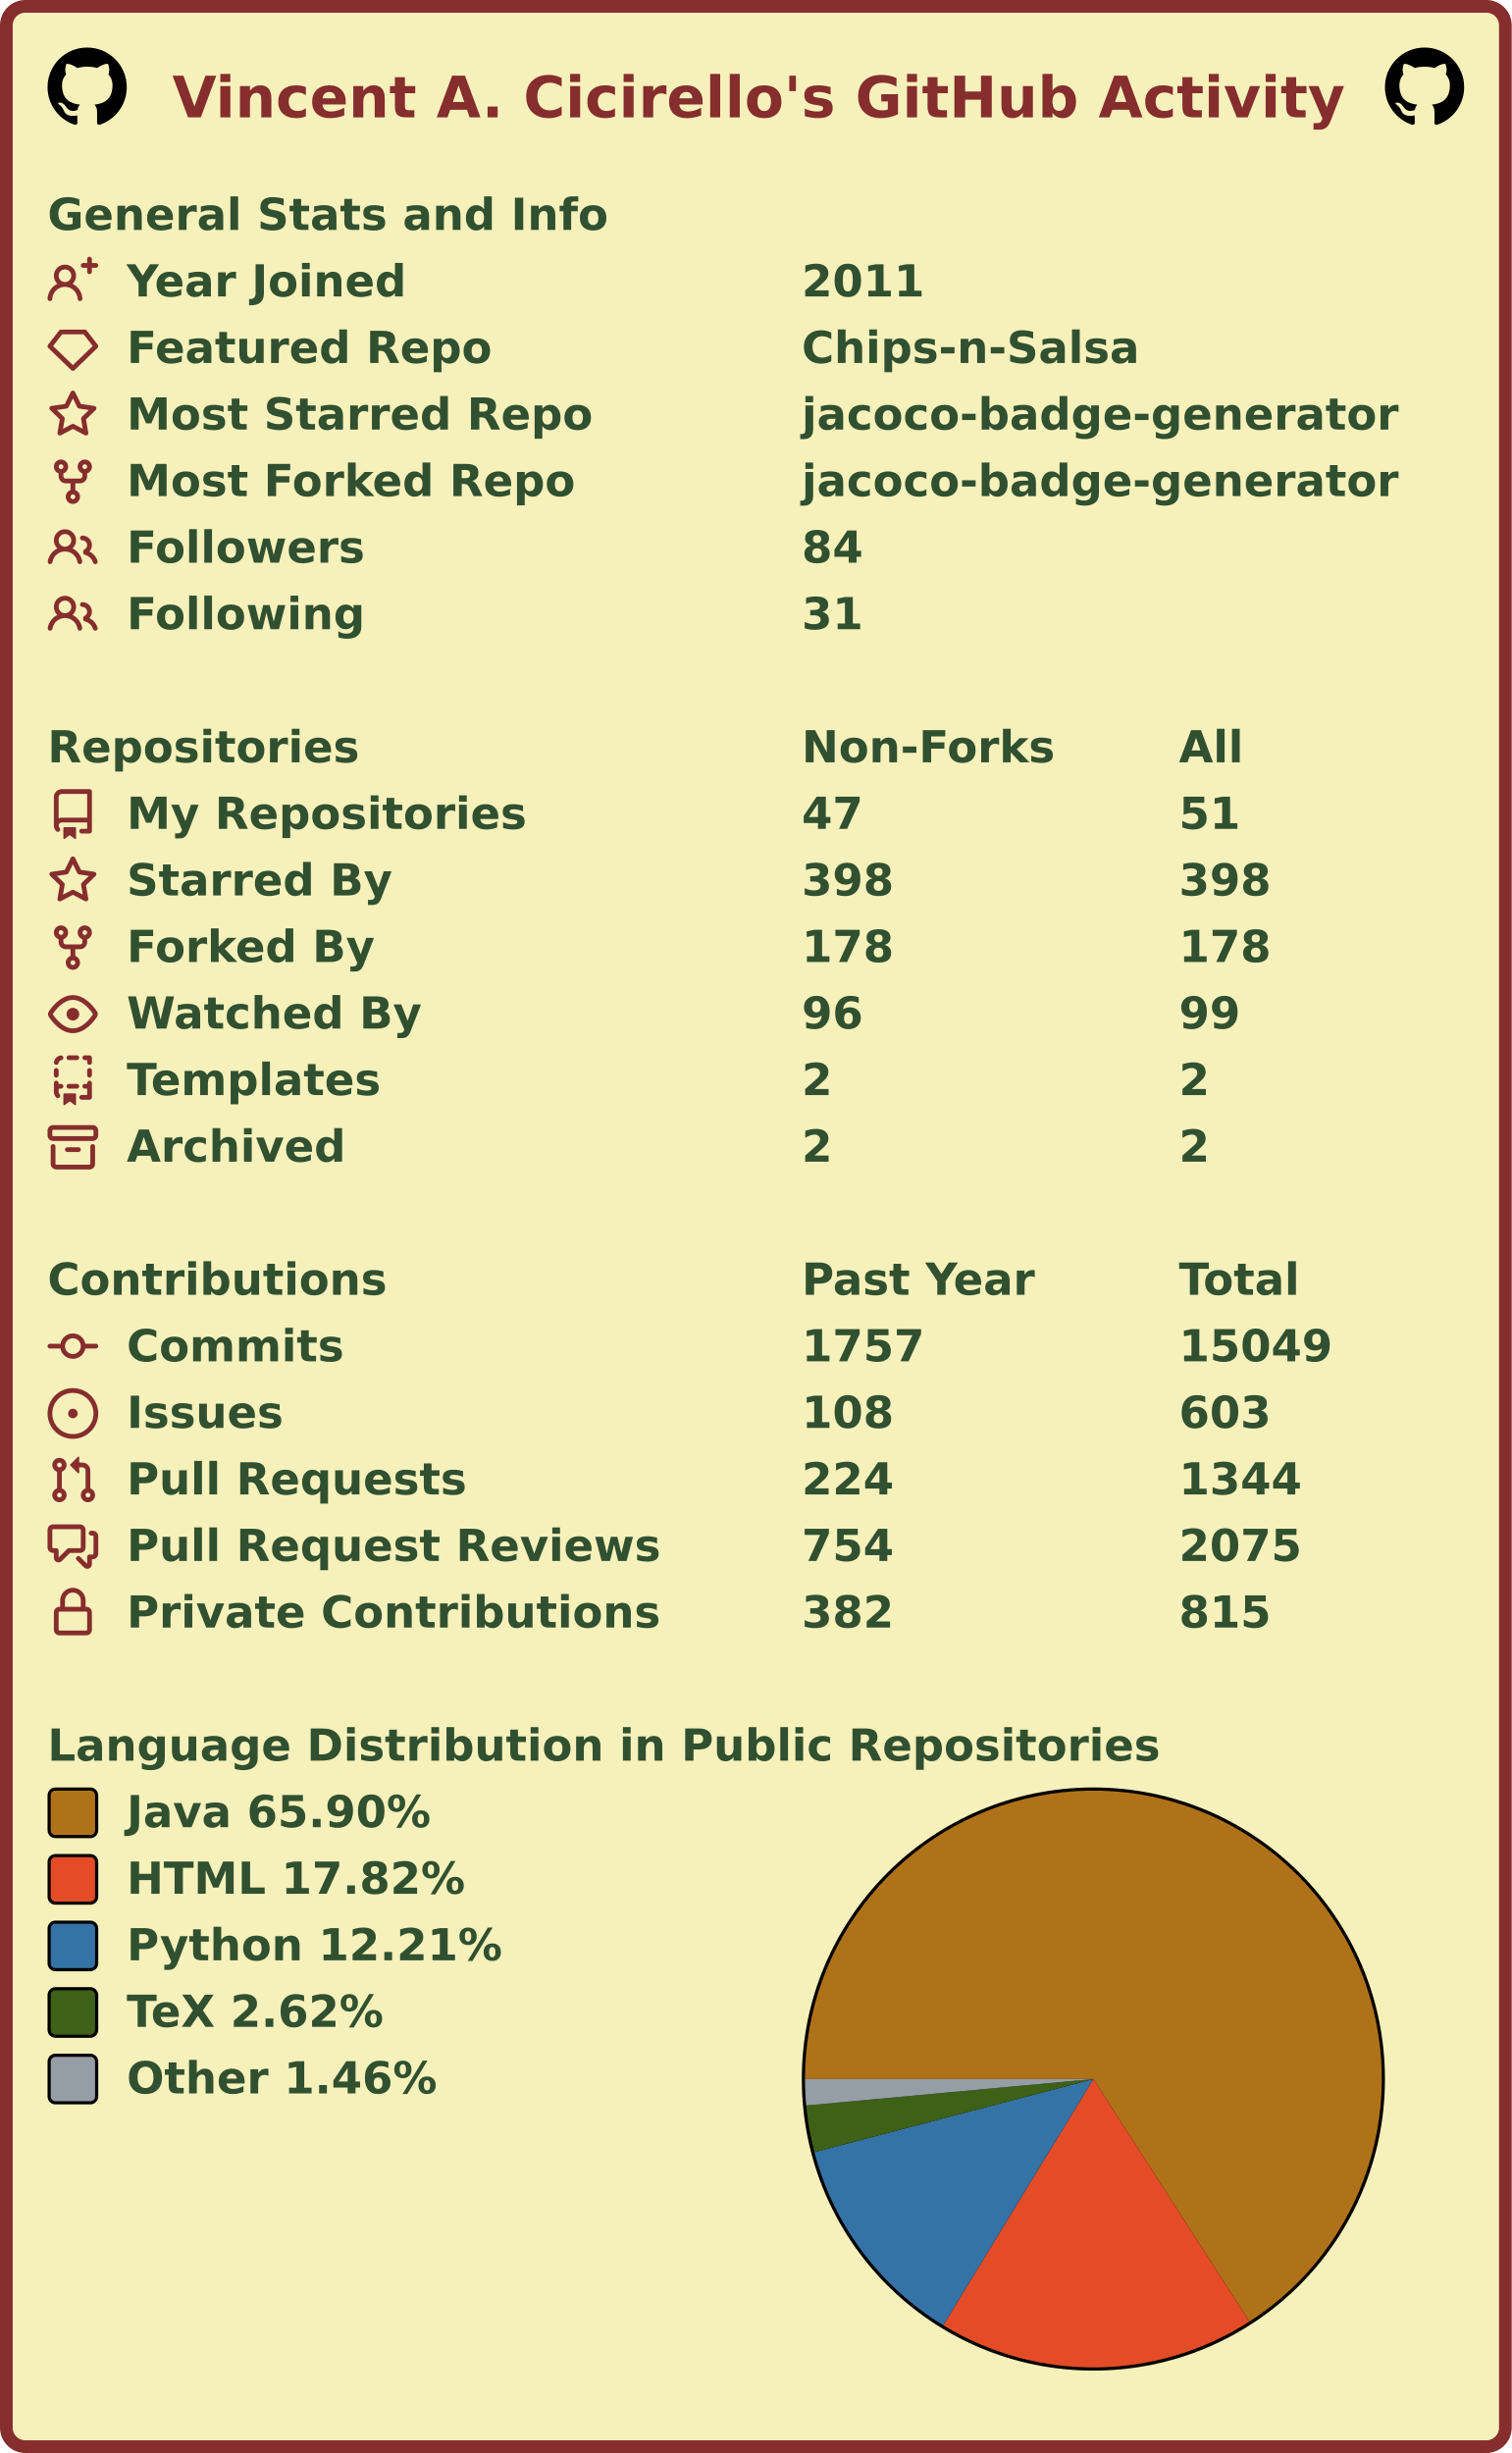
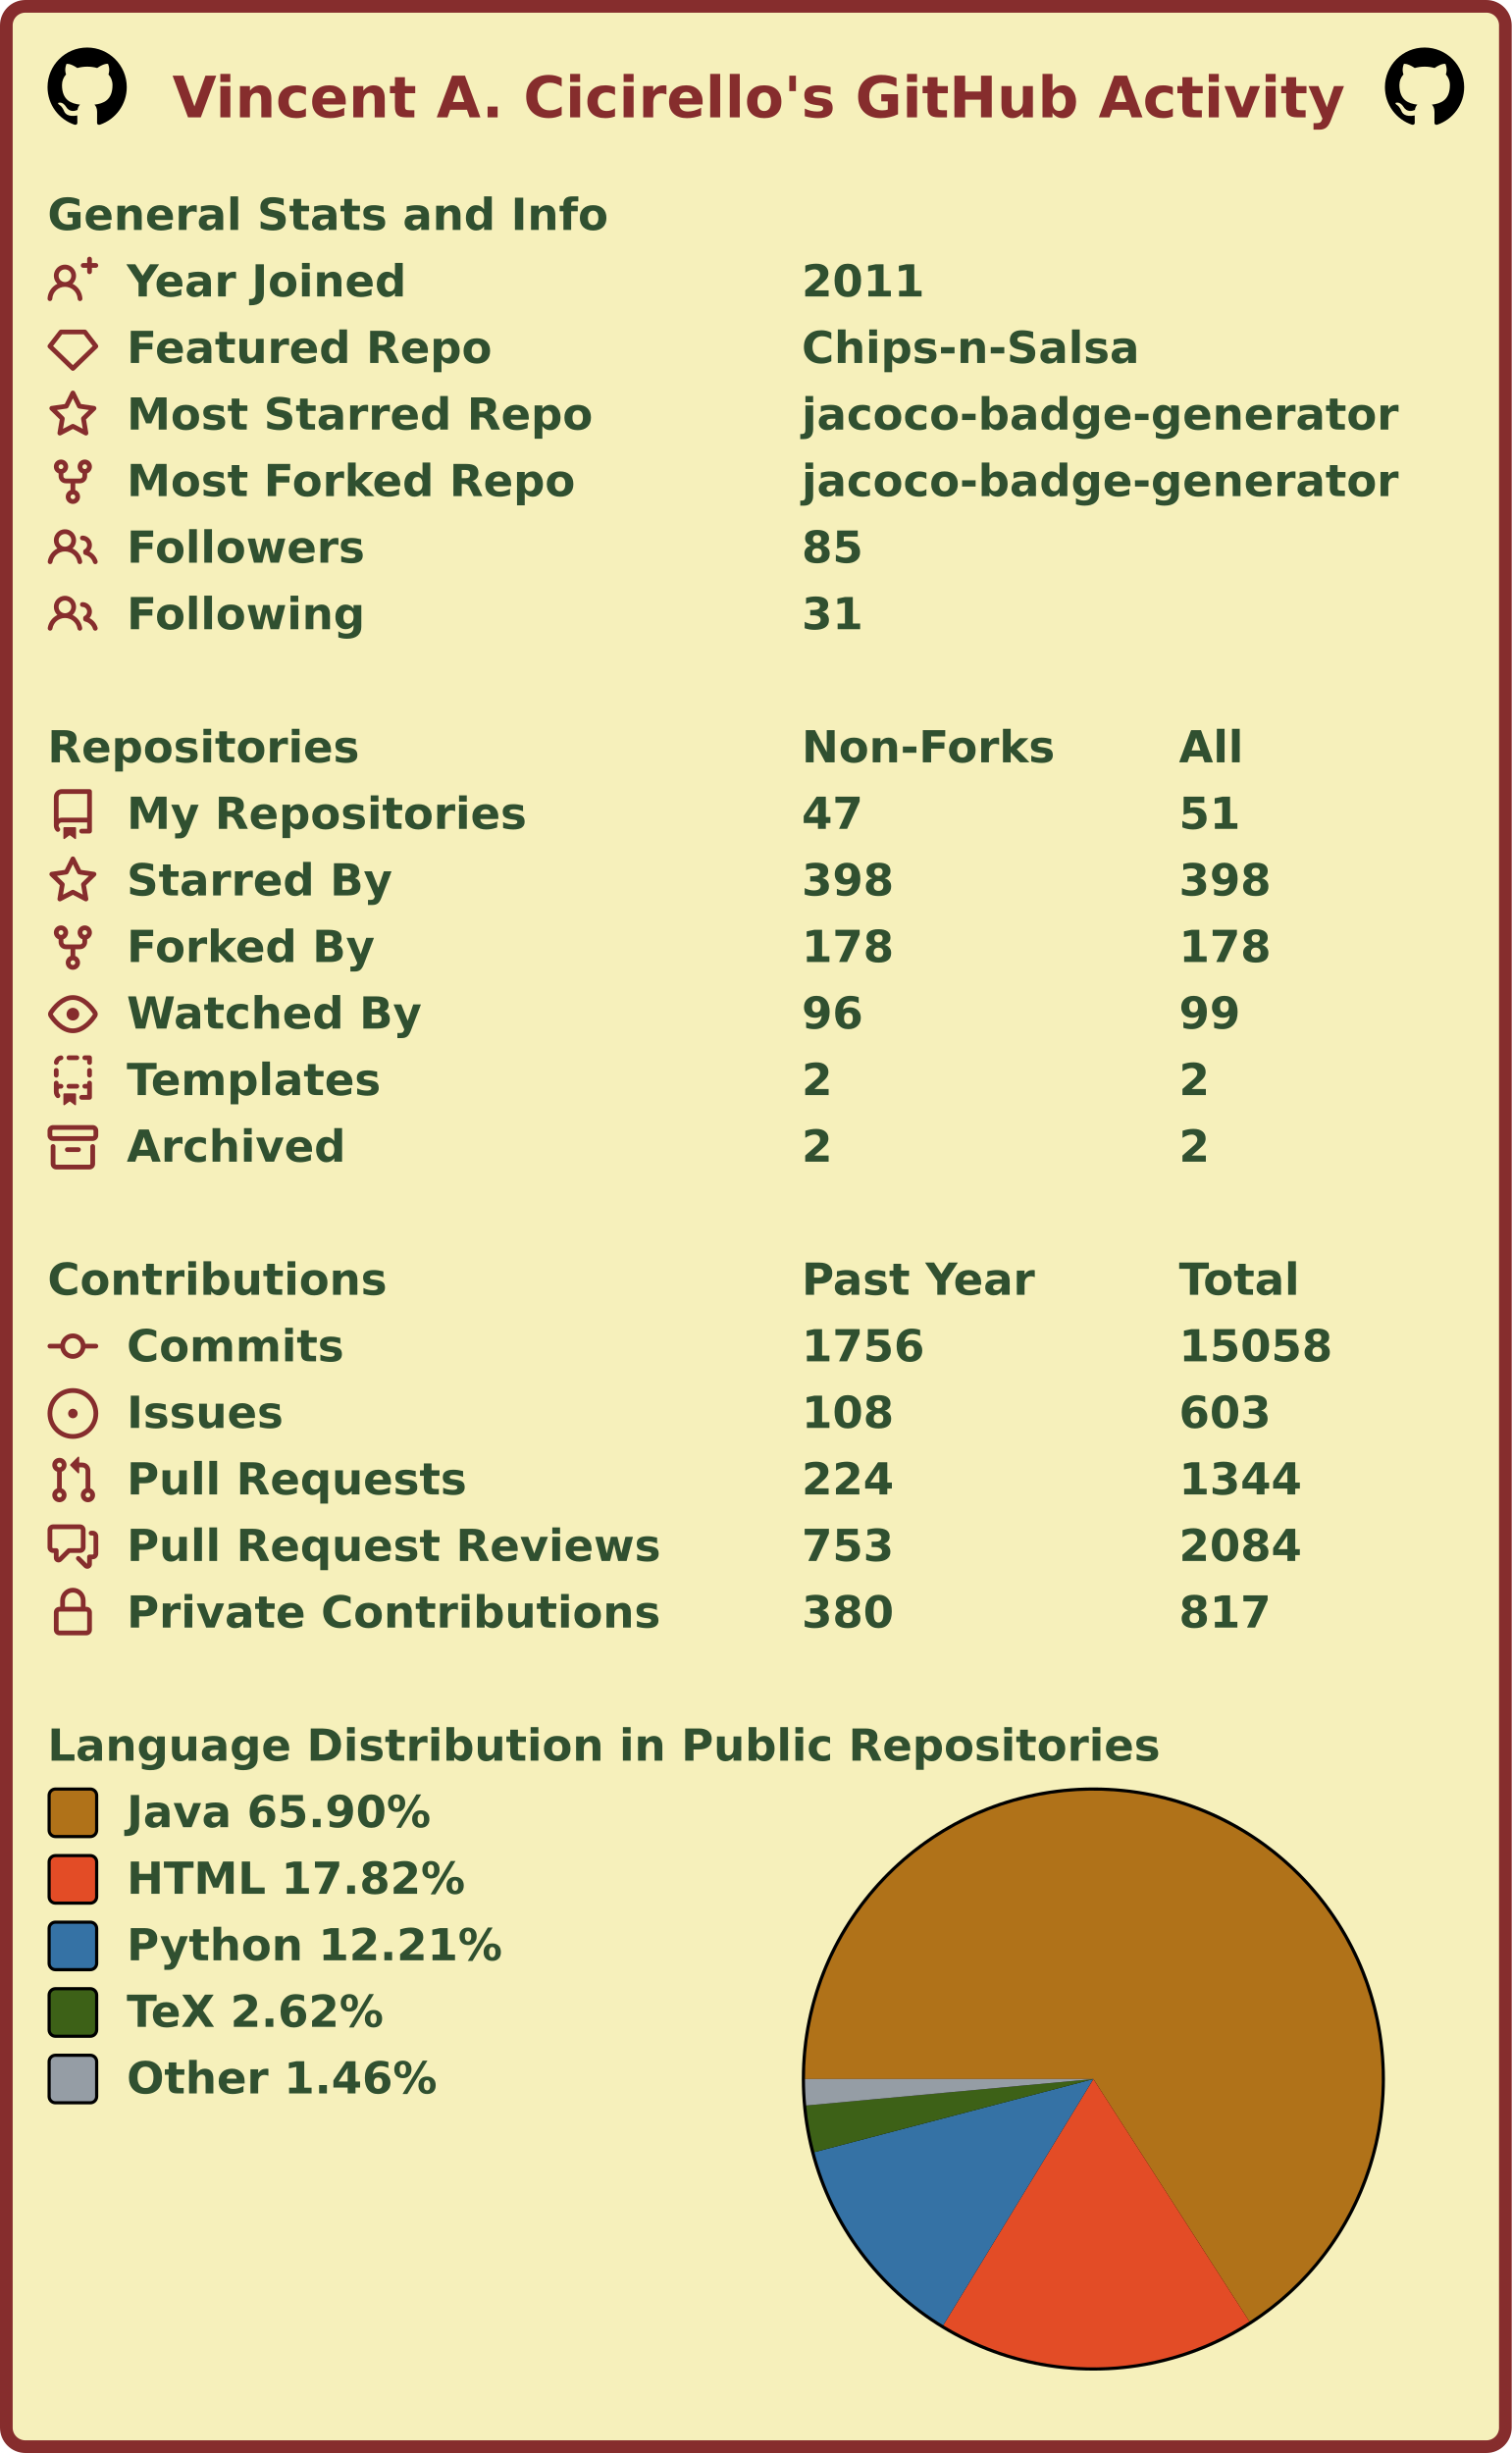
<svg xmlns="http://www.w3.org/2000/svg" width="477" height="774" viewBox="0 0 477 774" lang="en" xml:lang="en">
  <rect x="2" y="2" stroke-width="4" rx="6" width="473" height="770" stroke="#862d2d" fill="#f6f0bb" />
  <g font-weight="600" font-size="110pt" font-family="Verdana,Geneva,DejaVu Sans,sans-serif" text-rendering="geometricPrecision">
    <text x="442" y="301" lengthAdjust="spacingAndGlyphs" textLength="2985" transform="scale(0.123)" fill="#862d2d">Vincent A. Cicirello's GitHub Activity</text>
    <svg x="15" y="15" width="25" height="25" viewBox="0 0 16 16">
      <path fill="#000000" fill-rule="evenodd" d="M8 0C3.58 0 0 3.58 0 8c0 3.54 2.29 6.53 5.47 7.59.4.07.55-.17.55-.38 0-.19-.01-.82-.01-1.49-2.01.37-2.53-.49-2.69-.94-.09-.23-.48-.94-.82-1.13-.28-.15-.68-.52-.01-.53.63-.01 1.08.58 1.23.82.72 1.21 1.87.87 2.33.66.07-.52.28-.87.51-1.07-1.78-.2-3.64-.89-3.64-3.95 0-.87.31-1.59.82-2.15-.08-.2-.36-1.02.08-2.12 0 0 .67-.21 2.2.82.64-.18 1.32-.27 2-.27.68 0 1.36.09 2 .27 1.53-1.04 2.2-.82 2.2-.82.44 1.1.16 1.92.08 2.12.51.56.82 1.27.82 2.15 0 3.07-1.87 3.75-3.65 3.95.29.25.54.73.54 1.48 0 1.07-.01 1.93-.01 2.2 0 .21.15.46.55.38A8.013 8.013 0 0016 8c0-4.42-3.58-8-8-8z" />
    </svg>
    <svg x="437" y="15" width="25" height="25" viewBox="0 0 16 16">
      <path fill="#000000" fill-rule="evenodd" d="M8 0C3.58 0 0 3.58 0 8c0 3.54 2.29 6.53 5.47 7.59.4.07.55-.17.55-.38 0-.19-.01-.82-.01-1.49-2.01.37-2.53-.49-2.69-.94-.09-.23-.48-.94-.82-1.13-.28-.15-.68-.52-.01-.53.63-.01 1.08.58 1.23.82.72 1.21 1.87.87 2.33.66.07-.52.28-.87.51-1.07-1.78-.2-3.64-.89-3.64-3.95 0-.87.31-1.59.82-2.15-.08-.2-.36-1.02.08-2.12 0 0 .67-.21 2.2.82.64-.18 1.32-.27 2-.27.68 0 1.36.09 2 .27 1.53-1.04 2.2-.82 2.2-.82.44 1.1.16 1.92.08 2.12.51.56.82 1.27.82 2.15 0 3.07-1.87 3.75-3.65 3.95.29.25.54.73.54 1.48 0 1.07-.01 1.93-.01 2.2 0 .21.15.46.55.38A8.013 8.013 0 0016 8c0-4.42-3.58-8-8-8z" />
    </svg>
    <g transform="translate(0, 60)" fill="#305030">
      <g transform="translate(15, 0)">
        <g transform="scale(0.095)">
          <text x="0" y="132" textLength="1851" lengthAdjust="spacingAndGlyphs">General Stats and Info</text>
        </g>
      </g>
      <g transform="translate(15, 21)">
        <path fill="#862d2d" fill-rule="evenodd" d="M13.25 0a.75.75 0 01.75.75V2h1.25a.75.75 0 010 1.5H14v1.25a.75.75 0 01-1.5 0V3.5h-1.25a.75.75 0 010-1.5h1.25V.75a.75.75 0 01.75-.75zM5.5 4a2 2 0 100 4 2 2 0 000-4zm2.4 4.548a3.5 3.5 0 10-4.799 0 5.527 5.527 0 00-3.1 4.66.75.75 0 101.498.085A4.01 4.01 0 015.5 9.5a4.01 4.01 0 014.001 3.793.75.75 0 101.498-.086 5.527 5.527 0 00-3.1-4.659z" />
        <g transform="scale(0.095)">
          <text lengthAdjust="spacingAndGlyphs" textLength="932" x="263" y="132">Year Joined</text>
          <text lengthAdjust="spacingAndGlyphs" textLength="420" x="2505" y="132">2011</text>
        </g>
      </g>
      <g transform="translate(15, 42)">
        <path fill="#862d2d" fill-rule="evenodd" d="M3.637 2.291A.75.75 0 014.23 2h7.54a.75.75 0 01.593.291l3.48 4.5a.75.75 0 01-.072.999l-7.25 7a.75.75 0 01-1.042 0l-7.25-7a.75.75 0 01-.072-.999l3.48-4.5zM4.598 3.5L1.754 7.177 8 13.207l6.246-6.03L11.402 3.5H4.598z" />
        <g transform="scale(0.095)">
          <text lengthAdjust="spacingAndGlyphs" textLength="1215" x="263" y="132">Featured Repo</text>
          <text lengthAdjust="spacingAndGlyphs" textLength="1120" x="2505" y="132">Chips-n-Salsa</text>
        </g>
      </g>
      <g transform="translate(15, 63)">
        <path fill="#862d2d" fill-rule="evenodd" d="M8 .25a.75.75 0 01.673.418l1.882 3.815 4.21.612a.75.75 0 01.416 1.279l-3.046 2.97.719 4.192a.75.75 0 01-1.088.791L8 12.347l-3.766 1.98a.75.75 0 01-1.088-.79l.72-4.194L.818 6.374a.75.75 0 01.416-1.28l4.21-.611L7.327.668A.75.75 0 018 .25zm0 2.445L6.615 5.5a.75.75 0 01-.564.41l-3.097.45 2.24 2.184a.75.75 0 01.216.664l-.528 3.084 2.769-1.456a.75.75 0 01.698 0l2.77 1.456-.53-3.084a.75.75 0 01.216-.664l2.24-2.183-3.096-.45a.75.75 0 01-.564-.41L8 2.694v.001z" />
        <g transform="scale(0.095)">
          <text lengthAdjust="spacingAndGlyphs" textLength="1532" x="263" y="132">Most Starred Repo</text>
          <text lengthAdjust="spacingAndGlyphs" textLength="1986" x="2505" y="132">jacoco-badge-generator</text>
        </g>
      </g>
      <g transform="translate(15, 84)">
        <path fill="#862d2d" fill-rule="evenodd" d="M5 3.25a.75.75 0 11-1.5 0 .75.75 0 011.5 0zm0 2.122a2.25 2.25 0 10-1.5 0v.878A2.25 2.25 0 005.75 8.5h1.5v2.128a2.251 2.251 0 101.5 0V8.5h1.5a2.25 2.25 0 002.25-2.25v-.878a2.25 2.25 0 10-1.5 0v.878a.75.75 0 01-.75.75h-4.5A.75.75 0 015 6.25v-.878zm3.75 7.378a.75.75 0 11-1.5 0 .75.75 0 011.5 0zm3-8.75a.75.75 0 100-1.5.75.75 0 000 1.5z" />
        <g transform="scale(0.095)">
          <text lengthAdjust="spacingAndGlyphs" textLength="1485" x="263" y="132">Most Forked Repo</text>
          <text lengthAdjust="spacingAndGlyphs" textLength="1986" x="2505" y="132">jacoco-badge-generator</text>
        </g>
      </g>
      <g transform="translate(15, 105)">
        <path fill="#862d2d" fill-rule="evenodd" d="M5.5 3.5a2 2 0 100 4 2 2 0 000-4zM2 5.5a3.5 3.5 0 115.898 2.549 5.507 5.507 0 013.034 4.084.75.75 0 11-1.482.235 4.001 4.001 0 00-7.9 0 .75.75 0 01-1.482-.236A5.507 5.507 0 013.102 8.05 3.49 3.49 0 012 5.5zM11 4a.75.75 0 100 1.5 1.5 1.5 0 01.666 2.844.75.75 0 00-.416.672v.352a.75.75 0 00.574.73c1.2.289 2.162 1.2 2.522 2.372a.75.75 0 101.434-.44 5.01 5.01 0 00-2.56-3.012A3 3 0 0011 4z" />
        <g transform="scale(0.095)">
          <text lengthAdjust="spacingAndGlyphs" textLength="778" x="263" y="132">Followers</text>
-           <text lengthAdjust="spacingAndGlyphs" textLength="210" x="2505" y="132">84</text>
+           <text lengthAdjust="spacingAndGlyphs" textLength="210" x="2505" y="132">85</text>
        </g>
      </g>
      <g transform="translate(15, 126)">
        <path fill="#862d2d" fill-rule="evenodd" d="M5.5 3.5a2 2 0 100 4 2 2 0 000-4zM2 5.5a3.5 3.5 0 115.898 2.549 5.507 5.507 0 013.034 4.084.75.75 0 11-1.482.235 4.001 4.001 0 00-7.9 0 .75.75 0 01-1.482-.236A5.507 5.507 0 013.102 8.05 3.49 3.49 0 012 5.5zM11 4a.75.75 0 100 1.5 1.5 1.5 0 01.666 2.844.75.75 0 00-.416.672v.352a.75.75 0 00.574.73c1.2.289 2.162 1.2 2.522 2.372a.75.75 0 101.434-.44 5.01 5.01 0 00-2.56-3.012A3 3 0 0011 4z" />
        <g transform="scale(0.095)">
          <text lengthAdjust="spacingAndGlyphs" textLength="780" x="263" y="132">Following</text>
          <text lengthAdjust="spacingAndGlyphs" textLength="210" x="2505" y="132">31</text>
        </g>
      </g>
    </g>
    <g transform="translate(0, 228)" fill="#305030">
      <g transform="translate(15, 0)">
        <g transform="scale(0.095)">
          <text x="0" y="132" textLength="1020" lengthAdjust="spacingAndGlyphs">Repositories</text>
          <text x="2505" y="132" textLength="832" lengthAdjust="spacingAndGlyphs">Non-Forks</text>
          <text x="3758" y="132" textLength="206" lengthAdjust="spacingAndGlyphs">All</text>
        </g>
      </g>
      <g transform="translate(15, 21)">
        <path fill="#862d2d" fill-rule="evenodd" d="M2 2.5A2.5 2.5 0 014.5 0h8.75a.75.75 0 01.75.75v12.5a.75.75 0 01-.75.75h-2.5a.75.75 0 110-1.5h1.75v-2h-8a1 1 0 00-.714 1.7.75.75 0 01-1.072 1.05A2.495 2.495 0 012 11.5v-9zm10.5-1V9h-8c-.356 0-.694.074-1 .208V2.5a1 1 0 011-1h8zM5 12.25v3.25a.25.25 0 00.4.2l1.45-1.087a.25.25 0 01.3 0L8.6 15.7a.25.25 0 00.4-.2v-3.25a.25.25 0 00-.25-.25h-3.5a.25.25 0 00-.25.25z" />
        <g transform="scale(0.095)">
          <text lengthAdjust="spacingAndGlyphs" textLength="1312" x="263" y="132">My Repositories</text>
          <text lengthAdjust="spacingAndGlyphs" textLength="210" x="2505" y="132">47</text>
          <text lengthAdjust="spacingAndGlyphs" textLength="210" x="3758" y="132">51</text>
        </g>
      </g>
      <g transform="translate(15, 42)">
        <path fill="#862d2d" fill-rule="evenodd" d="M8 .25a.75.75 0 01.673.418l1.882 3.815 4.21.612a.75.75 0 01.416 1.279l-3.046 2.97.719 4.192a.75.75 0 01-1.088.791L8 12.347l-3.766 1.98a.75.75 0 01-1.088-.79l.72-4.194L.818 6.374a.75.75 0 01.416-1.28l4.21-.611L7.327.668A.75.75 0 018 .25zm0 2.445L6.615 5.5a.75.75 0 01-.564.41l-3.097.45 2.24 2.184a.75.75 0 01.216.664l-.528 3.084 2.769-1.456a.75.75 0 01.698 0l2.77 1.456-.53-3.084a.75.75 0 01.216-.664l2.24-2.183-3.096-.45a.75.75 0 01-.564-.41L8 2.694v.001z" />
        <g transform="scale(0.095)">
          <text lengthAdjust="spacingAndGlyphs" textLength="874" x="263" y="132">Starred By</text>
          <text lengthAdjust="spacingAndGlyphs" textLength="315" x="2505" y="132">398</text>
          <text lengthAdjust="spacingAndGlyphs" textLength="315" x="3758" y="132">398</text>
        </g>
      </g>
      <g transform="translate(15, 63)">
        <path fill="#862d2d" fill-rule="evenodd" d="M5 3.25a.75.75 0 11-1.5 0 .75.75 0 011.5 0zm0 2.122a2.25 2.25 0 10-1.5 0v.878A2.25 2.25 0 005.75 8.5h1.5v2.128a2.251 2.251 0 101.5 0V8.5h1.5a2.25 2.25 0 002.25-2.25v-.878a2.25 2.25 0 10-1.5 0v.878a.75.75 0 01-.75.75h-4.5A.75.75 0 015 6.25v-.878zm3.75 7.378a.75.75 0 11-1.5 0 .75.75 0 011.5 0zm3-8.75a.75.75 0 100-1.5.75.75 0 000 1.5z" />
        <g transform="scale(0.095)">
          <text lengthAdjust="spacingAndGlyphs" textLength="828" x="263" y="132">Forked By</text>
          <text lengthAdjust="spacingAndGlyphs" textLength="315" x="2505" y="132">178</text>
          <text lengthAdjust="spacingAndGlyphs" textLength="315" x="3758" y="132">178</text>
        </g>
      </g>
      <g transform="translate(15, 84)">
        <path fill="#862d2d" fill-rule="evenodd" d="M1.679 7.932c.412-.621 1.242-1.75 2.366-2.717C5.175 4.242 6.527 3.5 8 3.5c1.473 0 2.824.742 3.955 1.715 1.124.967 1.954 2.096 2.366 2.717a.119.119 0 010 .136c-.412.621-1.242 1.75-2.366 2.717C10.825 11.758 9.473 12.5 8 12.5c-1.473 0-2.824-.742-3.955-1.715C2.92 9.818 2.09 8.69 1.679 8.068a.119.119 0 010-.136zM8 2c-1.981 0-3.67.992-4.933 2.078C1.797 5.169.88 6.423.43 7.1a1.619 1.619 0 000 1.798c.45.678 1.367 1.932 2.637 3.024C4.329 13.008 6.019 14 8 14c1.981 0 3.67-.992 4.933-2.078 1.27-1.091 2.187-2.345 2.637-3.023a1.619 1.619 0 000-1.798c-.45-.678-1.367-1.932-2.637-3.023C11.671 2.992 9.981 2 8 2zm0 8a2 2 0 100-4 2 2 0 000 4z" />
        <g transform="scale(0.095)">
          <text lengthAdjust="spacingAndGlyphs" textLength="993" x="263" y="132">Watched By</text>
          <text lengthAdjust="spacingAndGlyphs" textLength="210" x="2505" y="132">96</text>
          <text lengthAdjust="spacingAndGlyphs" textLength="210" x="3758" y="132">99</text>
        </g>
      </g>
      <g transform="translate(15, 105)">
        <path fill="#862d2d" fill-rule="evenodd" d="M6 .75A.75.75 0 016.75 0h2.5a.75.75 0 010 1.5h-2.5A.75.75 0 016 .75zm5 0a.75.75 0 01.75-.75h1.5a.75.75 0 01.75.75v1.5a.75.75 0 01-1.5 0V1.5h-.75A.75.75 0 0111 .75zM4.992.662a.75.75 0 01-.636.848c-.436.063-.783.41-.846.846a.75.75 0 01-1.485-.212A2.501 2.501 0 014.144.025a.75.75 0 01.848.637zM2.75 4a.75.75 0 01.75.75v1.5a.75.75 0 01-1.5 0v-1.5A.75.75 0 012.75 4zm10.5 0a.75.75 0 01.75.75v1.5a.75.75 0 01-1.5 0v-1.5a.75.75 0 01.75-.75zM2.75 8a.75.75 0 01.75.75v.268A1.72 1.72 0 013.75 9h.5a.75.75 0 010 1.5h-.5a.25.25 0 00-.25.25v.75c0 .28.114.532.3.714a.75.75 0 01-1.05 1.072A2.495 2.495 0 012 11.5V8.75A.75.75 0 012.75 8zm10.5 0a.75.75 0 01.75.75v4.5a.75.75 0 01-.75.75h-2.5a.75.75 0 010-1.5h1.75v-2h-.75a.75.75 0 010-1.5h.75v-.25a.75.75 0 01.75-.75zM6 9.75A.75.75 0 016.75 9h2.5a.75.75 0 010 1.5h-2.5A.75.75 0 016 9.75zm-1 2.5v3.25a.25.25 0 00.4.2l1.45-1.087a.25.25 0 01.3 0L8.6 15.7a.25.25 0 00.4-.2v-3.25a.25.25 0 00-.25-.25h-3.5a.25.25 0 00-.25.25z" />
        <g transform="scale(0.095)">
          <text lengthAdjust="spacingAndGlyphs" textLength="868" x="263" y="132">Templates</text>
          <text lengthAdjust="spacingAndGlyphs" textLength="105" x="2505" y="132">2</text>
          <text lengthAdjust="spacingAndGlyphs" textLength="105" x="3758" y="132">2</text>
        </g>
      </g>
      <g transform="translate(15, 126)">
        <path fill="#862d2d" fill-rule="evenodd" d="M1.75 2.5a.25.25 0 00-.25.25v1.5c0 .138.112.25.25.25h12.5a.25.25 0 00.25-.25v-1.5a.25.25 0 00-.25-.25H1.75zM0 2.75C0 1.784.784 1 1.75 1h12.5c.966 0 1.75.784 1.75 1.75v1.5A1.75 1.75 0 0114.25 6H1.75A1.75 1.75 0 010 4.25v-1.5zM1.75 7a.75.75 0 01.75.75v5.5c0 .138.112.25.25.25h10.5a.25.25 0 00.25-.25v-5.5a.75.75 0 111.5 0v5.5A1.75 1.75 0 0113.25 15H2.75A1.75 1.75 0 011 13.25v-5.5A.75.75 0 011.75 7zm4.5 1a.75.75 0 000 1.5h3.5a.75.75 0 100-1.5h-3.5z" />
        <g transform="scale(0.095)">
          <text lengthAdjust="spacingAndGlyphs" textLength="726" x="263" y="132">Archived</text>
          <text lengthAdjust="spacingAndGlyphs" textLength="105" x="2505" y="132">2</text>
          <text lengthAdjust="spacingAndGlyphs" textLength="105" x="3758" y="132">2</text>
        </g>
      </g>
    </g>
    <g transform="translate(0, 396)" fill="#305030">
      <g transform="translate(15, 0)">
        <g transform="scale(0.095)">
          <text x="0" y="132" textLength="1112" lengthAdjust="spacingAndGlyphs">Contributions</text>
          <text x="2505" y="132" textLength="774" lengthAdjust="spacingAndGlyphs">Past Year</text>
          <text x="3758" y="132" textLength="414" lengthAdjust="spacingAndGlyphs">Total</text>
        </g>
      </g>
      <g transform="translate(15, 21)">
        <path fill="#862d2d" fill-rule="evenodd" d="M10.5 7.75a2.5 2.5 0 11-5 0 2.5 2.5 0 015 0zm1.43.75a4.002 4.002 0 01-7.86 0H.75a.75.75 0 110-1.5h3.32a4.001 4.001 0 017.86 0h3.32a.75.75 0 110 1.5h-3.32z" />
        <g transform="scale(0.095)">
          <text lengthAdjust="spacingAndGlyphs" textLength="734" x="263" y="132">Commits</text>
-           <text lengthAdjust="spacingAndGlyphs" textLength="420" x="2505" y="132">1757</text>
-           <text lengthAdjust="spacingAndGlyphs" textLength="525" x="3758" y="132">15049</text>
+           <text lengthAdjust="spacingAndGlyphs" textLength="420" x="2505" y="132">1756</text>
+           <text lengthAdjust="spacingAndGlyphs" textLength="525" x="3758" y="132">15058</text>
        </g>
      </g>
      <g transform="translate(15, 42)">
        <path fill="#862d2d" d="M8 9.5a1.5 1.5 0 100-3 1.5 1.5 0 000 3z" />
        <path fill="#862d2d" fill-rule="evenodd" d="M8 0a8 8 0 100 16A8 8 0 008 0zM1.5 8a6.5 6.5 0 1113 0 6.5 6.5 0 01-13 0z" />
        <g transform="scale(0.095)">
          <text lengthAdjust="spacingAndGlyphs" textLength="512" x="263" y="132">Issues</text>
          <text lengthAdjust="spacingAndGlyphs" textLength="315" x="2505" y="132">108</text>
          <text lengthAdjust="spacingAndGlyphs" textLength="315" x="3758" y="132">603</text>
        </g>
      </g>
      <g transform="translate(15, 63)">
        <path fill="#862d2d" fill-rule="evenodd" d="M7.177 3.073L9.573.677A.25.25 0 0110 .854v4.792a.25.25 0 01-.427.177L7.177 3.427a.25.25 0 010-.354zM3.75 2.5a.75.75 0 100 1.5.75.75 0 000-1.5zm-2.25.75a2.25 2.25 0 113 2.122v5.256a2.251 2.251 0 11-1.5 0V5.372A2.25 2.25 0 011.5 3.25zM11 2.5h-1V4h1a1 1 0 011 1v5.628a2.251 2.251 0 101.5 0V5A2.5 2.5 0 0011 2.5zm1 10.25a.75.75 0 111.5 0 .75.75 0 01-1.5 0zM3.75 12a.75.75 0 100 1.5.75.75 0 000-1.5z" />
        <g transform="scale(0.095)">
          <text lengthAdjust="spacingAndGlyphs" textLength="1113" x="263" y="132">Pull Requests</text>
          <text lengthAdjust="spacingAndGlyphs" textLength="315" x="2505" y="132">224</text>
          <text lengthAdjust="spacingAndGlyphs" textLength="420" x="3758" y="132">1344</text>
        </g>
      </g>
      <g transform="translate(15, 84)">
        <path fill="#862d2d" fill-rule="evenodd" d="M1.5 2.75a.25.25 0 01.25-.25h8.5a.25.25 0 01.25.25v5.5a.25.25 0 01-.25.25h-3.5a.75.75 0 00-.53.22L3.5 11.44V9.25a.75.75 0 00-.75-.75h-1a.25.25 0 01-.25-.25v-5.5zM1.75 1A1.75 1.75 0 000 2.75v5.5C0 9.216.784 10 1.75 10H2v1.543a1.457 1.457 0 002.487 1.03L7.061 10h3.189A1.75 1.75 0 0012 8.25v-5.5A1.75 1.75 0 0010.25 1h-8.5zM14.5 4.75a.25.25 0 00-.25-.25h-.5a.75.75 0 110-1.5h.5c.966 0 1.75.784 1.75 1.75v5.5A1.75 1.75 0 0114.25 12H14v1.543a1.457 1.457 0 01-2.487 1.03L9.22 12.28a.75.75 0 111.06-1.06l2.22 2.22v-2.19a.75.75 0 01.75-.75h1a.25.25 0 00.25-.25v-5.5z" />
        <g transform="scale(0.095)">
          <text lengthAdjust="spacingAndGlyphs" textLength="1762" x="263" y="132">Pull Request Reviews</text>
-           <text lengthAdjust="spacingAndGlyphs" textLength="315" x="2505" y="132">754</text>
-           <text lengthAdjust="spacingAndGlyphs" textLength="420" x="3758" y="132">2075</text>
+           <text lengthAdjust="spacingAndGlyphs" textLength="315" x="2505" y="132">753</text>
+           <text lengthAdjust="spacingAndGlyphs" textLength="420" x="3758" y="132">2084</text>
        </g>
      </g>
      <g transform="translate(15, 105)">
        <path fill="#862d2d" fill-rule="evenodd" d="M4 4v2h-.25A1.75 1.75 0 002 7.75v5.5c0 .966.784 1.75 1.75 1.75h8.5A1.75 1.75 0 0014 13.25v-5.5A1.75 1.75 0 0012.25 6H12V4a4 4 0 10-8 0zm6.5 2V4a2.5 2.5 0 00-5 0v2h5zM12 7.5h.25a.25.25 0 01.25.25v5.5a.25.25 0 01-.25.25h-8.5a.25.25 0 01-.25-.25v-5.5a.25.25 0 01.25-.25H12z" />
        <g transform="scale(0.095)">
          <text lengthAdjust="spacingAndGlyphs" textLength="1742" x="263" y="132">Private Contributions</text>
-           <text lengthAdjust="spacingAndGlyphs" textLength="315" x="2505" y="132">382</text>
-           <text lengthAdjust="spacingAndGlyphs" textLength="315" x="3758" y="132">815</text>
+           <text lengthAdjust="spacingAndGlyphs" textLength="315" x="2505" y="132">380</text>
+           <text lengthAdjust="spacingAndGlyphs" textLength="315" x="3758" y="132">817</text>
        </g>
      </g>
    </g>
    <g transform="translate(0, 543)" fill="#305030">
      <g transform="translate(15, 0)">
        <g transform="scale(0.095)">
          <text x="0" y="132" textLength="3652" lengthAdjust="spacingAndGlyphs">Language Distribution in Public Repositories</text>
        </g>
      </g>
      <g transform="translate(253, 21)">
        <circle cx="92" cy="92" r="92" fill="#000000" />
      </g>
      <g transform="translate(254, 22)">
        <g>
          <path fill-rule="evenodd" fill="#b07219" d="M 0.0,91 A 91 91 0 1 1 140.247 167.523 L 91,91 Z" />
          <path fill-rule="evenodd" fill="#e34c26" d="M 140.247,167.523 A 91 91 0 0 1 43.624 168.695 L 91,91 Z" />
          <path fill-rule="evenodd" fill="#3572A5" d="M 43.624,168.695 A 91 91 0 0 1 2.974 114.073 L 91,91 Z" />
          <path fill-rule="evenodd" fill="#3D6117" d="M 2.974,114.073 A 91 91 0 0 1 0.384 99.35 L 91,91 Z" />
          <path fill-rule="evenodd" fill="#959da5" d="M 0.384,99.35 A 91 91 0 0 1 0.0 91 L 91,91 Z" />
          <animateTransform attributeName="transform" attributeType="XML" type="rotate" from="0 91 91" to="360 91 91" dur="10s" repeatCount="indefinite" />
        </g>
      </g>
      <g transform="translate(15, 21)">
        <rect x="0.5" y="0.5" rx="2" width="15" height="15" fill="#b07219" stroke-width="1" stroke="#000000" />
        <text transform="scale(0.095)" x="263" y="132" textLength="1038" lengthAdjust="spacingAndGlyphs">Java 65.90%</text>
      </g>
      <g transform="translate(15, 42)">
        <rect x="0.5" y="0.5" rx="2" width="15" height="15" fill="#e34c26" stroke-width="1" stroke="#000000" />
        <text transform="scale(0.095)" x="263" y="132" textLength="1142" lengthAdjust="spacingAndGlyphs">HTML 17.82%</text>
      </g>
      <g transform="translate(15, 63)">
        <rect x="0.5" y="0.5" rx="2" width="15" height="15" fill="#3572A5" stroke-width="1" stroke="#000000" />
        <text transform="scale(0.095)" x="263" y="132" textLength="1254" lengthAdjust="spacingAndGlyphs">Python 12.21%</text>
      </g>
      <g transform="translate(15, 84)">
        <rect x="0.5" y="0.5" rx="2" width="15" height="15" fill="#3D6117" stroke-width="1" stroke="#000000" />
        <text transform="scale(0.095)" x="263" y="132" textLength="894" lengthAdjust="spacingAndGlyphs">TeX 2.62%</text>
      </g>
      <g transform="translate(15, 105)">
        <rect x="0.5" y="0.5" rx="2" width="15" height="15" fill="#959da5" stroke-width="1" stroke="#000000" />
        <text transform="scale(0.095)" x="263" y="132" textLength="1047" lengthAdjust="spacingAndGlyphs">Other 1.46%</text>
      </g>
    </g>
  </g>
</svg>
